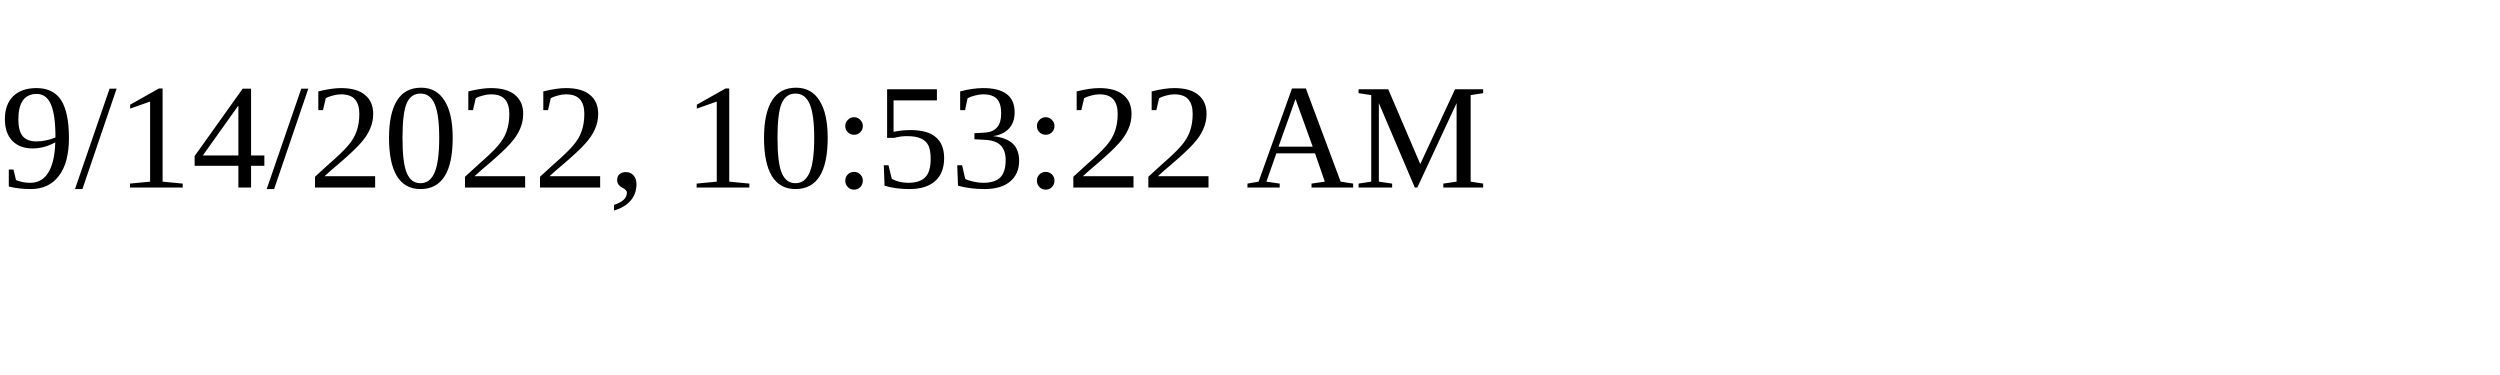
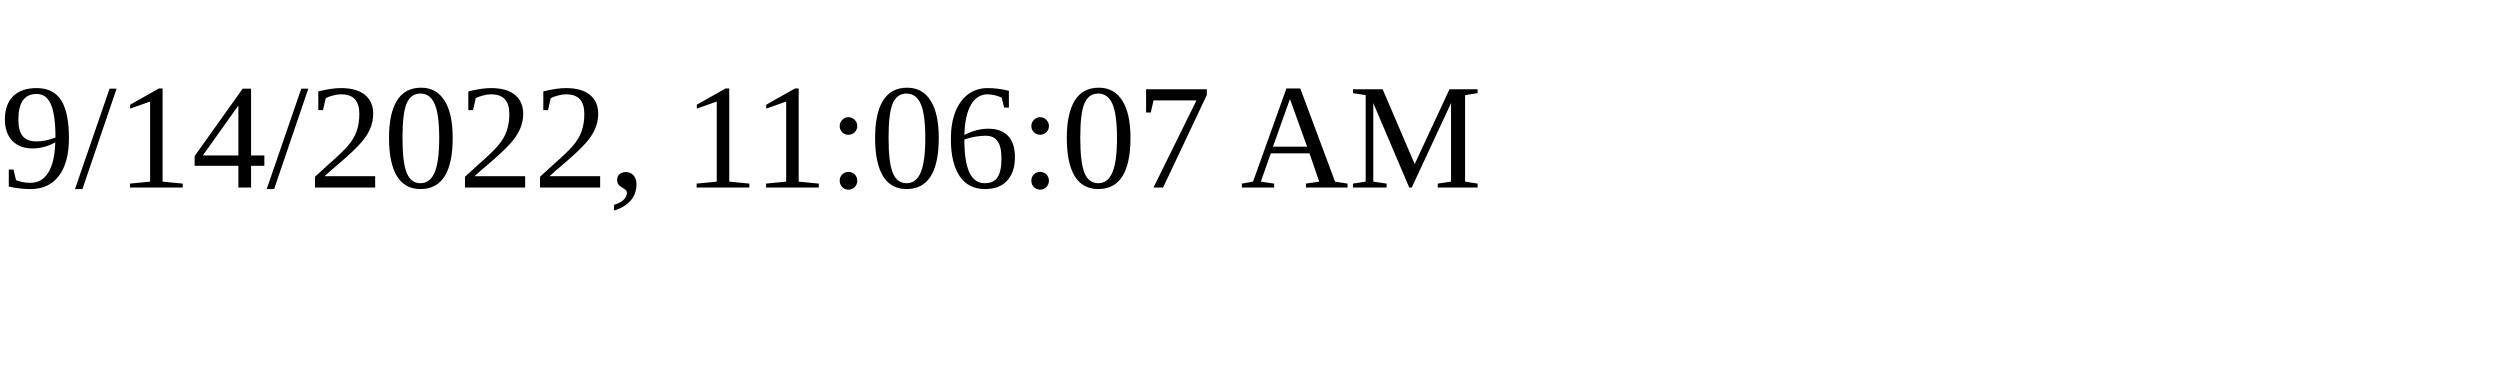
<svg xmlns="http://www.w3.org/2000/svg" height="30" width="200">
-   <text x="0" y="15">9/14/2022, 10:53:22 AM</text>
+   <text x="0" y="15">9/14/2022, 11:06:07 AM</text>
</svg>
